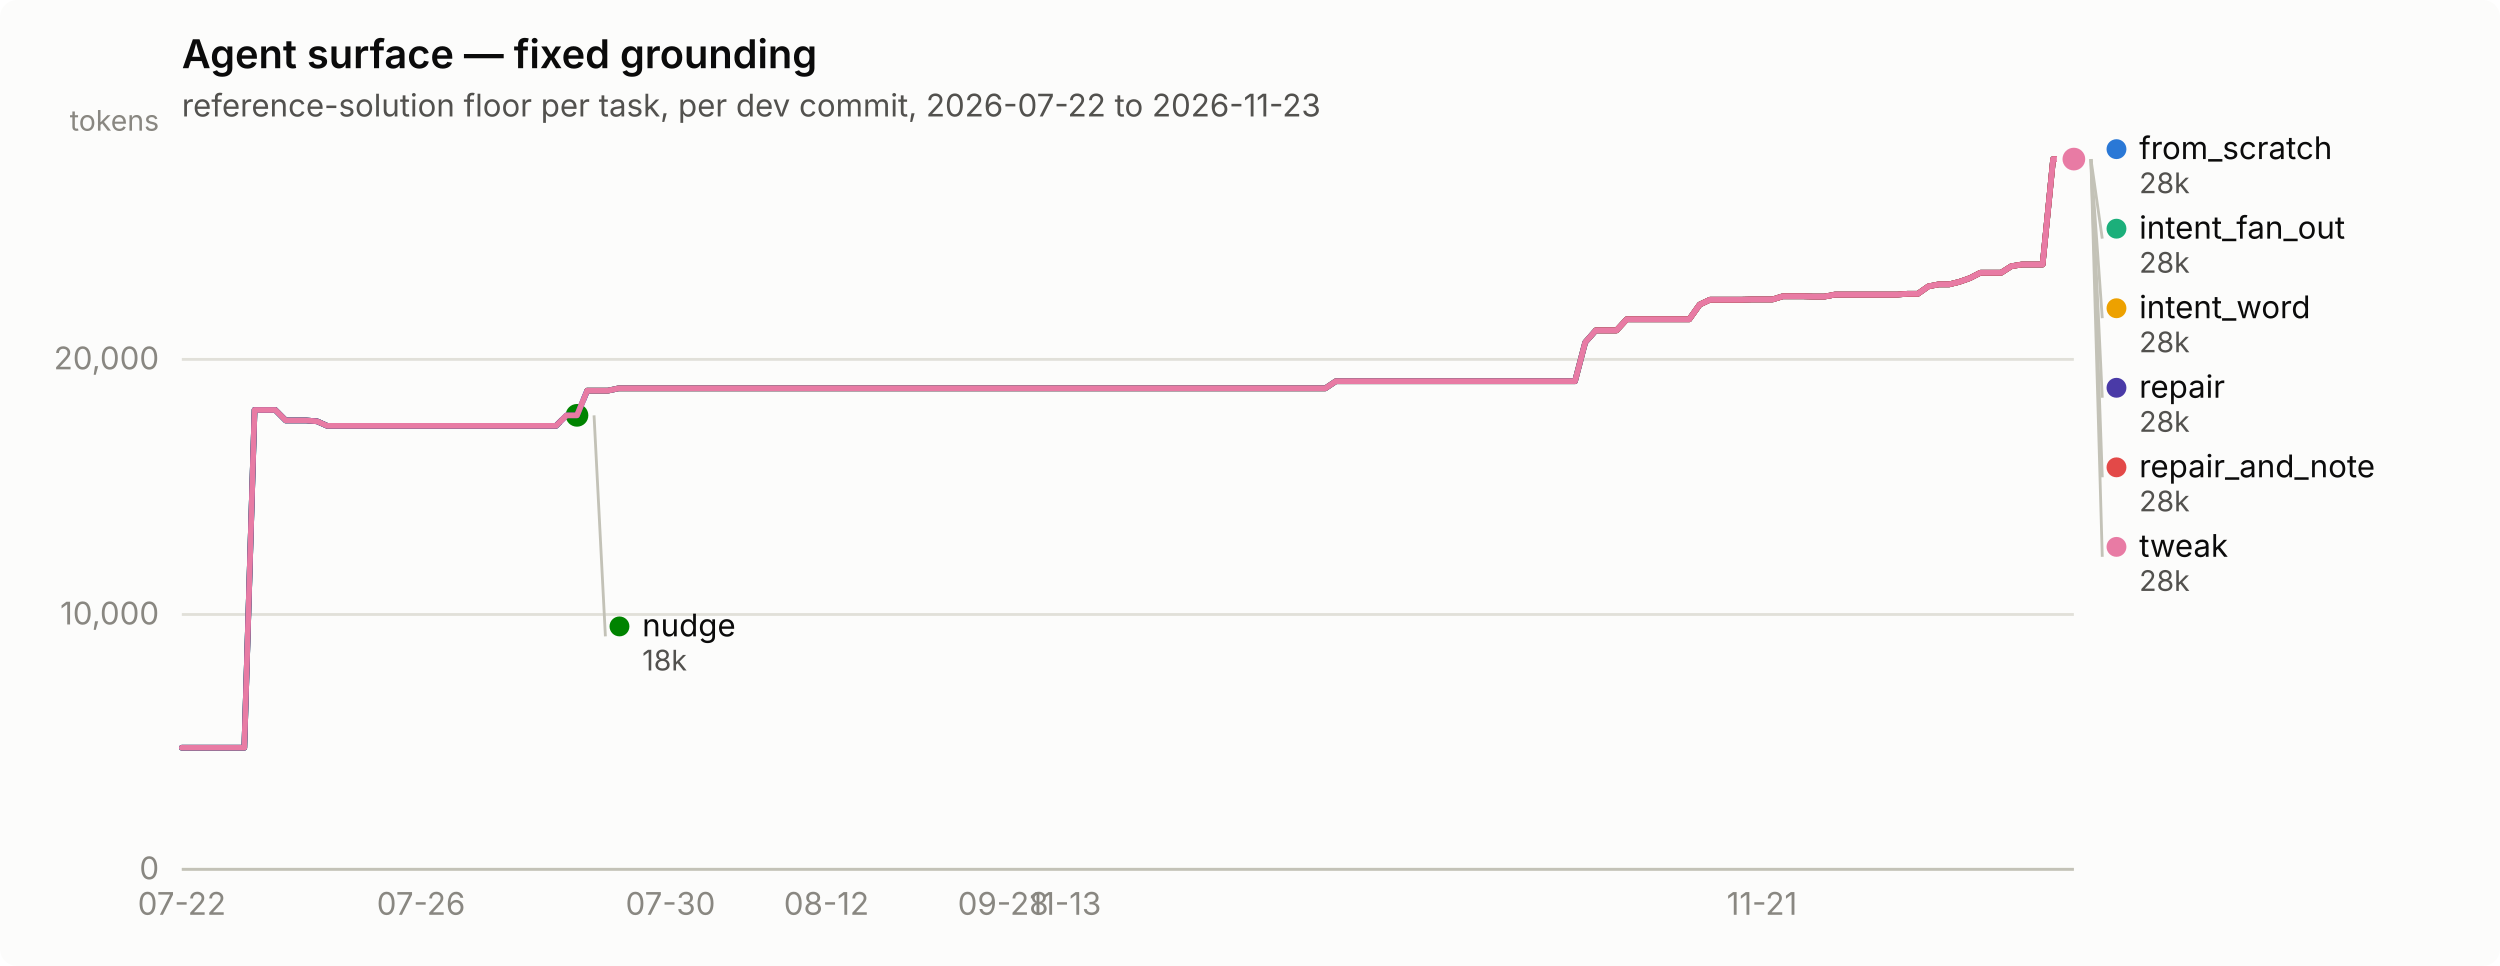
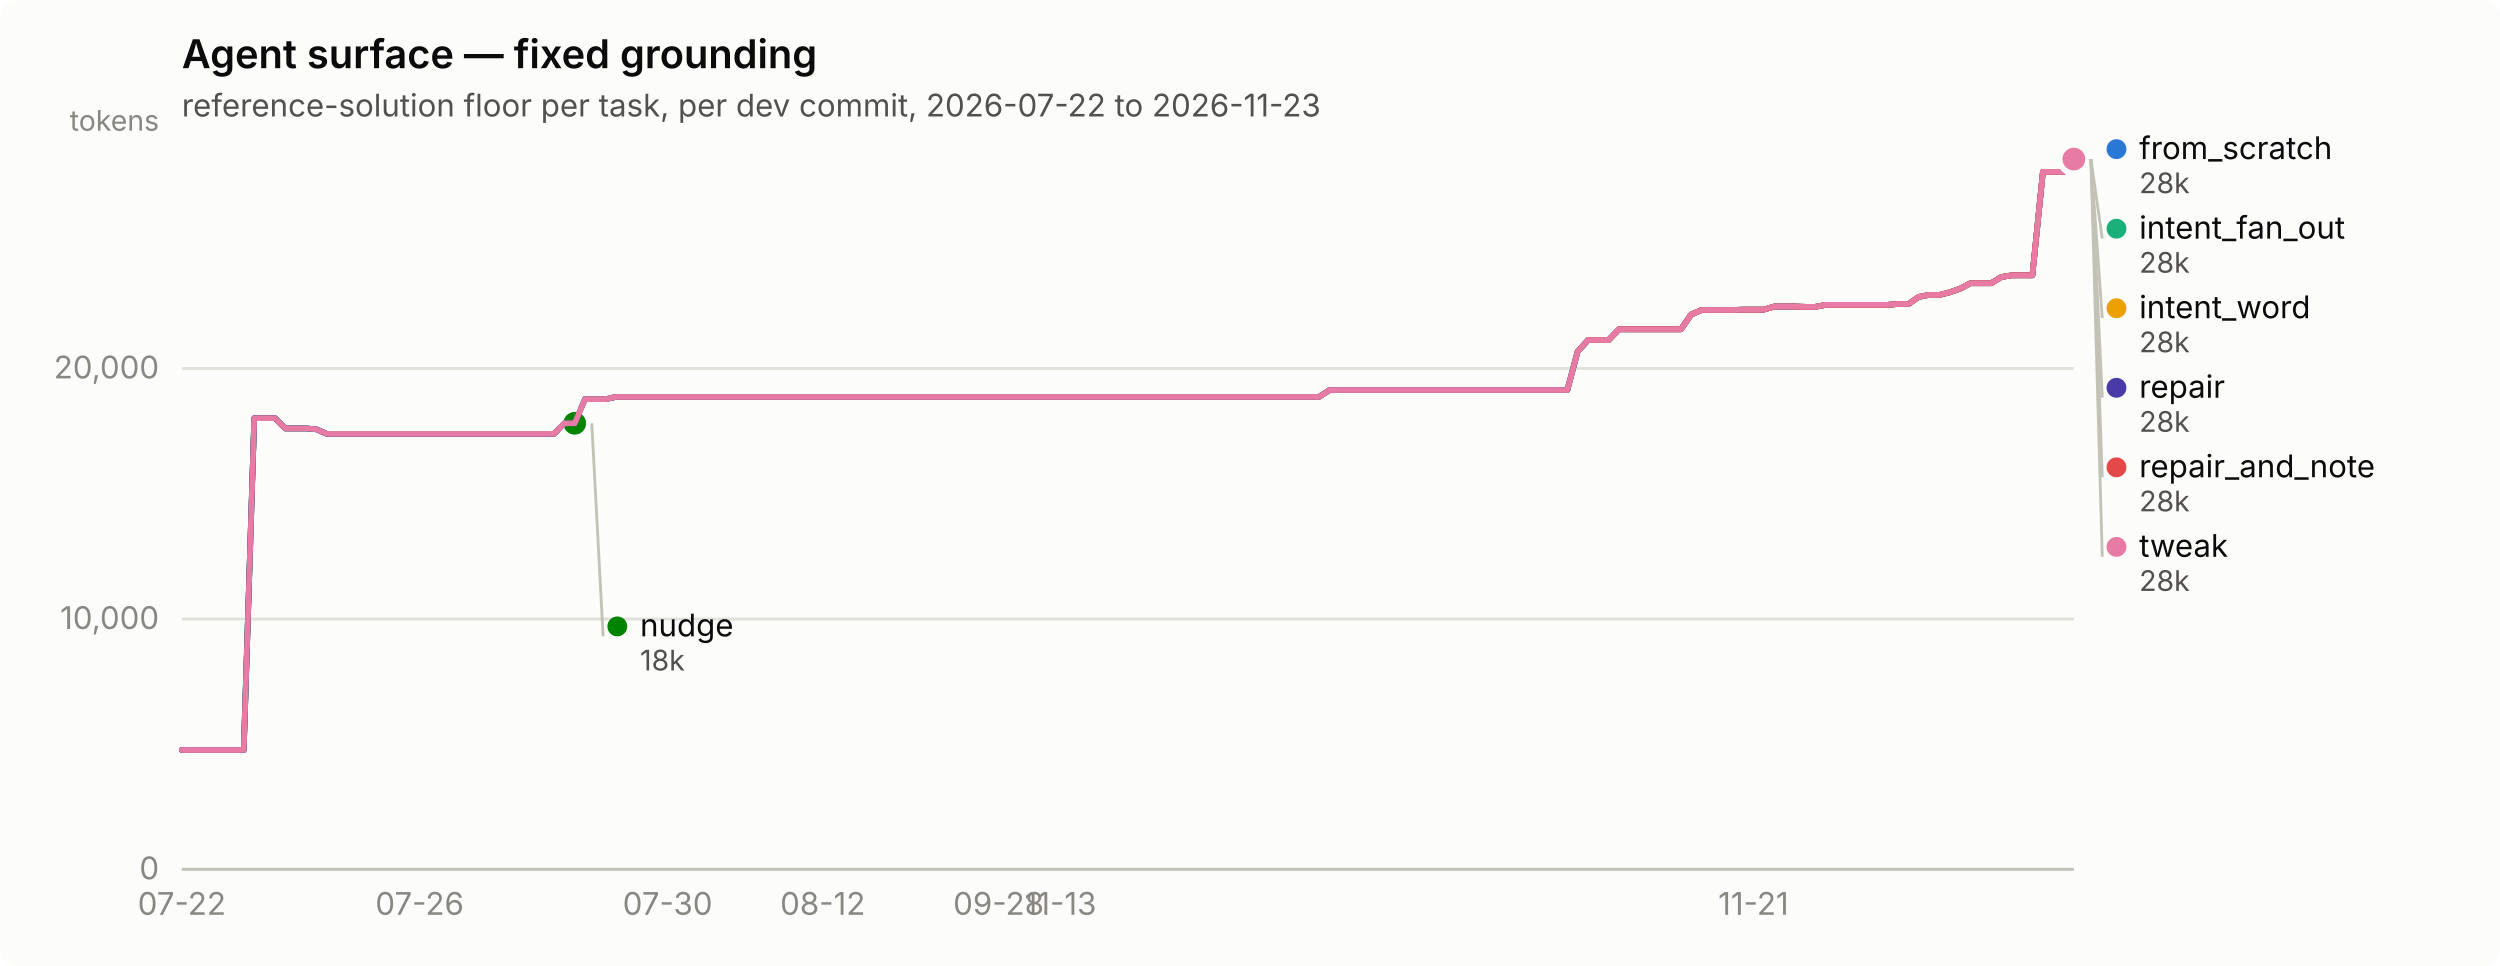
<svg xmlns="http://www.w3.org/2000/svg" width="880" height="340" viewBox="0 0 880 340" role="img" aria-label="Agent surface — fixed grounding">
  <rect width="880" height="340" rx="6" fill="#fcfcfb" />
  <text x="64" y="24" font-family="system-ui, -apple-system, &quot;Segoe UI&quot;, sans-serif" font-size="14" font-weight="600" fill="#0b0b0b">Agent surface — fixed grounding</text>
  <text x="64" y="41" font-family="system-ui, -apple-system, &quot;Segoe UI&quot;, sans-serif" font-size="11" fill="#52514e">reference-solution floor per task, per dev commit, 2026-07-22 to 2026-11-23</text>
  <line x1="64" y1="306.0" x2="730" y2="306.0" stroke="#e1e0d9" stroke-width="1" />
  <text x="56" y="309.5" text-anchor="end" font-family="system-ui, -apple-system, &quot;Segoe UI&quot;, sans-serif" font-size="11" style="font-variant-numeric: tabular-nums" fill="#898781">0</text>
-   <line x1="64" y1="216.3" x2="730" y2="216.3" stroke="#e1e0d9" stroke-width="1" />
-   <text x="56" y="219.8" text-anchor="end" font-family="system-ui, -apple-system, &quot;Segoe UI&quot;, sans-serif" font-size="11" style="font-variant-numeric: tabular-nums" fill="#898781">10,000</text>
-   <line x1="64" y1="126.5" x2="730" y2="126.5" stroke="#e1e0d9" stroke-width="1" />
-   <text x="56" y="130.0" text-anchor="end" font-family="system-ui, -apple-system, &quot;Segoe UI&quot;, sans-serif" font-size="11" style="font-variant-numeric: tabular-nums" fill="#898781">20,000</text>
+   <line x1="64" y1="217.9" x2="730" y2="217.9" stroke="#e1e0d9" stroke-width="1" />
+   <text x="56" y="221.4" text-anchor="end" font-family="system-ui, -apple-system, &quot;Segoe UI&quot;, sans-serif" font-size="11" style="font-variant-numeric: tabular-nums" fill="#898781">10,000</text>
+   <line x1="64" y1="129.7" x2="730" y2="129.7" stroke="#e1e0d9" stroke-width="1" />
+   <text x="56" y="133.2" text-anchor="end" font-family="system-ui, -apple-system, &quot;Segoe UI&quot;, sans-serif" font-size="11" style="font-variant-numeric: tabular-nums" fill="#898781">20,000</text>
  <text x="56" y="46" text-anchor="end" font-family="system-ui, -apple-system, &quot;Segoe UI&quot;, sans-serif" font-size="10" fill="#898781">tokens</text>
  <line x1="64" y1="306" x2="730" y2="306" stroke="#c3c2b7" stroke-width="1" />
  <text x="64.0" y="322" text-anchor="middle" font-family="system-ui, -apple-system, &quot;Segoe UI&quot;, sans-serif" font-size="11" style="font-variant-numeric: tabular-nums" fill="#898781">07-22</text>
-   <text x="148.2" y="322" text-anchor="middle" font-family="system-ui, -apple-system, &quot;Segoe UI&quot;, sans-serif" font-size="11" style="font-variant-numeric: tabular-nums" fill="#898781">07-26</text>
-   <text x="236.0" y="322" text-anchor="middle" font-family="system-ui, -apple-system, &quot;Segoe UI&quot;, sans-serif" font-size="11" style="font-variant-numeric: tabular-nums" fill="#898781">07-30</text>
-   <text x="290.9" y="322" text-anchor="middle" font-family="system-ui, -apple-system, &quot;Segoe UI&quot;, sans-serif" font-size="11" style="font-variant-numeric: tabular-nums" fill="#898781">08-12</text>
-   <text x="353.1" y="322" text-anchor="middle" font-family="system-ui, -apple-system, &quot;Segoe UI&quot;, sans-serif" font-size="11" style="font-variant-numeric: tabular-nums" fill="#898781">09-28</text>
-   <text x="375.0" y="322" text-anchor="middle" font-family="system-ui, -apple-system, &quot;Segoe UI&quot;, sans-serif" font-size="11" style="font-variant-numeric: tabular-nums" fill="#898781">11-13</text>
-   <text x="620.2" y="322" text-anchor="middle" font-family="system-ui, -apple-system, &quot;Segoe UI&quot;, sans-serif" font-size="11" style="font-variant-numeric: tabular-nums" fill="#898781">11-21</text>
-   <path d="M64.0,263.2 L67.7,263.2 L71.3,263.2 L75.0,263.2 L78.6,263.2 L82.3,263.2 L86.0,263.2 L89.6,144.3 L93.3,144.3 L96.9,144.3 L100.6,148.0 L104.3,148.0 L107.9,148.0 L111.6,148.3 L115.2,149.9 L118.9,149.9 L122.5,149.9 L126.2,149.9 L129.9,149.9 L133.5,149.9 L137.2,149.9 L140.8,149.9 L144.5,149.9 L148.2,149.9 L151.8,149.9 L155.5,149.9 L159.1,149.9 L162.8,149.9 L166.5,149.9 L170.1,149.9 L173.8,149.9 L177.4,149.9 L181.1,149.9 L184.8,149.9 L188.4,149.9 L192.1,149.9 L195.7,149.9 L199.4,146.2 L203.1,146.2 L206.7,137.5 L210.4,137.5 L214.0,137.5 L217.7,136.7 L221.4,136.7 L225.0,136.7 L228.7,136.7 L232.3,136.7 L236.0,136.7 L239.6,136.7 L243.3,136.7 L247.0,136.7 L250.6,136.7 L254.3,136.7 L257.9,136.7 L261.6,136.7 L265.3,136.7 L268.9,136.7 L272.6,136.7 L276.2,136.7 L279.9,136.7 L283.6,136.7 L287.2,136.7 L290.9,136.7 L294.5,136.7 L298.2,136.7 L301.9,136.7 L305.5,136.7 L309.2,136.7 L312.8,136.7 L316.5,136.7 L320.2,136.7 L323.8,136.7 L327.5,136.7 L331.1,136.7 L334.8,136.7 L338.5,136.7 L342.1,136.7 L345.8,136.7 L349.4,136.7 L353.1,136.7 L356.7,136.7 L360.4,136.7 L364.1,136.7 L367.7,136.7 L371.4,136.7 L375.0,136.7 L378.7,136.7 L382.4,136.7 L386.0,136.7 L389.7,136.7 L393.3,136.7 L397.0,136.7 L400.7,136.7 L404.3,136.7 L408.0,136.7 L411.6,136.7 L415.3,136.7 L419.0,136.7 L422.6,136.7 L426.3,136.7 L429.9,136.7 L433.6,136.7 L437.3,136.7 L440.9,136.7 L444.6,136.7 L448.2,136.7 L451.9,136.7 L455.5,136.7 L459.2,136.7 L462.9,136.7 L466.5,136.7 L470.2,134.2 L473.8,134.2 L477.5,134.2 L481.2,134.2 L484.8,134.2 L488.5,134.2 L492.1,134.2 L495.8,134.2 L499.5,134.2 L503.1,134.2 L506.8,134.2 L510.4,134.2 L514.1,134.2 L517.8,134.2 L521.4,134.2 L525.1,134.2 L528.7,134.2 L532.4,134.2 L536.1,134.2 L539.7,134.2 L543.4,134.2 L547.0,134.2 L550.7,134.2 L554.4,134.2 L558.0,120.5 L561.7,116.3 L565.3,116.3 L569.0,116.3 L572.6,112.4 L576.3,112.4 L580.0,112.4 L583.6,112.4 L587.3,112.4 L590.9,112.4 L594.6,112.4 L598.3,107.2 L601.9,105.5 L605.6,105.5 L609.2,105.5 L612.9,105.5 L616.6,105.4 L620.2,105.4 L623.9,105.4 L627.5,104.3 L631.2,104.3 L634.9,104.3 L638.5,104.4 L642.2,104.4 L645.8,103.7 L649.5,103.7 L653.2,103.7 L656.8,103.7 L660.5,103.7 L664.1,103.7 L667.8,103.7 L671.5,103.4 L675.1,103.4 L678.8,100.8 L682.4,100.1 L686.1,100.1 L689.7,99.2 L693.4,97.9 L697.1,96.0 L700.7,96.0 L704.4,96.0 L708.0,93.7 L711.7,93.1 L715.4,93.1 L719.0,93.1 L722.7,56.0 L726.3,56.0 L730.0,56.0" fill="none" stroke="#2a78d6" stroke-width="2" stroke-linejoin="round" stroke-linecap="round" />
+   <text x="147.7" y="322" text-anchor="middle" font-family="system-ui, -apple-system, &quot;Segoe UI&quot;, sans-serif" font-size="11" style="font-variant-numeric: tabular-nums" fill="#898781">07-26</text>
+   <text x="235.0" y="322" text-anchor="middle" font-family="system-ui, -apple-system, &quot;Segoe UI&quot;, sans-serif" font-size="11" style="font-variant-numeric: tabular-nums" fill="#898781">07-30</text>
+   <text x="289.6" y="322" text-anchor="middle" font-family="system-ui, -apple-system, &quot;Segoe UI&quot;, sans-serif" font-size="11" style="font-variant-numeric: tabular-nums" fill="#898781">08-12</text>
+   <text x="351.5" y="322" text-anchor="middle" font-family="system-ui, -apple-system, &quot;Segoe UI&quot;, sans-serif" font-size="11" style="font-variant-numeric: tabular-nums" fill="#898781">09-28</text>
+   <text x="373.3" y="322" text-anchor="middle" font-family="system-ui, -apple-system, &quot;Segoe UI&quot;, sans-serif" font-size="11" style="font-variant-numeric: tabular-nums" fill="#898781">11-13</text>
+   <text x="617.2" y="322" text-anchor="middle" font-family="system-ui, -apple-system, &quot;Segoe UI&quot;, sans-serif" font-size="11" style="font-variant-numeric: tabular-nums" fill="#898781">11-21</text>
+   <path d="M64.0,264.0 L67.6,264.0 L71.3,264.0 L74.9,264.0 L78.6,264.0 L82.2,264.0 L85.8,264.0 L89.5,147.2 L93.1,147.2 L96.8,147.2 L100.4,150.8 L104.0,150.8 L107.7,150.8 L111.3,151.1 L115.0,152.7 L118.6,152.7 L122.2,152.7 L125.9,152.7 L129.5,152.7 L133.1,152.7 L136.8,152.7 L140.4,152.7 L144.1,152.7 L147.7,152.7 L151.3,152.7 L155.0,152.7 L158.6,152.7 L162.3,152.7 L165.9,152.7 L169.5,152.7 L173.2,152.7 L176.8,152.7 L180.5,152.7 L184.1,152.7 L187.7,152.7 L191.4,152.7 L195.0,152.7 L198.7,149.0 L202.3,149.0 L205.9,140.5 L209.6,140.5 L213.2,140.5 L216.9,139.7 L220.5,139.7 L224.1,139.7 L227.8,139.7 L231.4,139.7 L235.0,139.7 L238.7,139.7 L242.3,139.7 L246.0,139.7 L249.6,139.7 L253.2,139.7 L256.9,139.7 L260.5,139.7 L264.2,139.7 L267.8,139.7 L271.4,139.7 L275.1,139.7 L278.7,139.7 L282.4,139.7 L286.0,139.7 L289.6,139.7 L293.3,139.7 L296.9,139.7 L300.6,139.7 L304.2,139.7 L307.8,139.7 L311.5,139.7 L315.1,139.7 L318.8,139.7 L322.4,139.7 L326.0,139.7 L329.7,139.7 L333.3,139.7 L337.0,139.7 L340.6,139.7 L344.2,139.7 L347.9,139.7 L351.5,139.7 L355.1,139.7 L358.8,139.7 L362.4,139.7 L366.1,139.7 L369.7,139.7 L373.3,139.7 L377.0,139.7 L380.6,139.7 L384.3,139.7 L387.9,139.7 L391.5,139.7 L395.2,139.7 L398.8,139.7 L402.5,139.7 L406.1,139.7 L409.7,139.7 L413.4,139.7 L417.0,139.7 L420.7,139.7 L424.3,139.7 L427.9,139.7 L431.6,139.7 L435.2,139.7 L438.9,139.7 L442.5,139.7 L446.1,139.7 L449.8,139.7 L453.4,139.7 L457.0,139.7 L460.7,139.7 L464.3,139.7 L468.0,137.3 L471.6,137.3 L475.2,137.3 L478.9,137.3 L482.5,137.3 L486.2,137.3 L489.8,137.3 L493.4,137.3 L497.1,137.3 L500.7,137.3 L504.4,137.3 L508.0,137.3 L511.6,137.3 L515.3,137.3 L518.9,137.3 L522.6,137.3 L526.2,137.3 L529.8,137.3 L533.5,137.3 L537.1,137.3 L540.8,137.3 L544.4,137.3 L548.0,137.3 L551.7,137.3 L555.3,123.8 L559.0,119.7 L562.6,119.7 L566.2,119.7 L569.9,115.9 L573.5,115.9 L577.1,115.9 L580.8,115.9 L584.4,115.9 L588.1,115.9 L591.7,115.9 L595.3,110.7 L599.0,109.1 L602.6,109.1 L606.3,109.1 L609.9,109.1 L613.5,109.0 L617.2,109.0 L620.8,109.0 L624.5,107.9 L628.1,107.9 L631.7,107.9 L635.4,108.0 L639.0,108.0 L642.7,107.3 L646.3,107.3 L649.9,107.3 L653.6,107.3 L657.2,107.3 L660.9,107.3 L664.5,107.3 L668.1,107.0 L671.8,107.0 L675.4,104.5 L679.0,103.8 L682.7,103.8 L686.3,102.9 L690.0,101.6 L693.6,99.7 L697.2,99.7 L700.9,99.7 L704.5,97.5 L708.2,96.9 L711.8,96.9 L715.4,96.9 L719.1,60.5 L722.7,60.5 L726.4,60.5 L730.0,56.0" fill="none" stroke="#2a78d6" stroke-width="2" stroke-linejoin="round" stroke-linecap="round" />
  <circle cx="730.0" cy="56.0" r="6" fill="#fcfcfb" />
  <circle cx="730.0" cy="56.0" r="4" fill="#2a78d6" />
-   <path d="M206.7,137.5 L210.4,137.5 L214.0,137.5 L217.7,136.7 L221.4,136.7 L225.0,136.7 L228.7,136.7 L232.3,136.7 L236.0,136.7 L239.6,136.7 L243.3,136.7 L247.0,136.7 L250.6,136.7 L254.3,136.7 L257.9,136.7 L261.6,136.7 L265.3,136.7 L268.9,136.7 L272.6,136.7 L276.2,136.7 L279.9,136.7 L283.6,136.7 L287.2,136.7 L290.9,136.7 L294.5,136.7 L298.2,136.7 L301.9,136.7 L305.5,136.7 L309.2,136.7 L312.8,136.7 L316.5,136.7 L320.2,136.7 L323.8,136.7 L327.5,136.7 L331.1,136.7 L334.8,136.7 L338.5,136.7 L342.1,136.7 L345.8,136.7 L349.4,136.7 L353.1,136.7 L356.7,136.7 L360.4,136.7 L364.1,136.7 L367.7,136.7 L371.4,136.7 L375.0,136.7 L378.7,136.7 L382.4,136.7 L386.0,136.7 L389.7,136.7 L393.3,136.7 L397.0,136.7 L400.7,136.7 L404.3,136.7 L408.0,136.7 L411.6,136.7 L415.3,136.7 L419.0,136.7 L422.6,136.7 L426.3,136.7 L429.9,136.7 L433.6,136.7 L437.3,136.7 L440.9,136.7 L444.6,136.7 L448.2,136.7 L451.9,136.7 L455.5,136.7 L459.2,136.7 L462.9,136.7 L466.5,136.7 L470.2,134.2 L473.8,134.2 L477.5,134.2 L481.2,134.2 L484.8,134.2 L488.5,134.2 L492.1,134.2 L495.8,134.2 L499.5,134.2 L503.1,134.2 L506.8,134.2 L510.4,134.2 L514.1,134.2 L517.8,134.2 L521.4,134.2 L525.1,134.2 L528.7,134.2 L532.4,134.2 L536.1,134.2 L539.7,134.2 L543.4,134.2 L547.0,134.2 L550.7,134.2 L554.4,134.2 L558.0,120.5 L561.7,116.3 L565.3,116.3 L569.0,116.3 L572.6,112.4 L576.3,112.4 L580.0,112.4 L583.6,112.4 L587.3,112.4 L590.9,112.4 L594.6,112.4 L598.3,107.2 L601.9,105.5 L605.6,105.5 L609.2,105.5 L612.9,105.5 L616.6,105.4 L620.2,105.4 L623.9,105.4 L627.5,104.3 L631.2,104.3 L634.9,104.3 L638.5,104.4 L642.2,104.4 L645.8,103.7 L649.5,103.7 L653.2,103.7 L656.8,103.7 L660.5,103.7 L664.1,103.7 L667.8,103.7 L671.5,103.4 L675.1,103.4 L678.8,100.8 L682.4,100.1 L686.1,100.1 L689.7,99.2 L693.4,97.9 L697.1,96.0 L700.7,96.0 L704.4,96.0 L708.0,93.7 L711.7,93.1 L715.4,93.1 L719.0,93.1 L722.7,56.0 L726.3,56.0 L730.0,56.0" fill="none" stroke="#1baf7a" stroke-width="2" stroke-linejoin="round" stroke-linecap="round" />
+   <path d="M205.9,140.5 L209.6,140.5 L213.2,140.5 L216.9,139.7 L220.5,139.7 L224.1,139.7 L227.8,139.7 L231.4,139.7 L235.0,139.7 L238.7,139.7 L242.3,139.7 L246.0,139.7 L249.6,139.7 L253.2,139.7 L256.9,139.7 L260.5,139.7 L264.2,139.7 L267.8,139.7 L271.4,139.7 L275.1,139.7 L278.7,139.7 L282.4,139.7 L286.0,139.7 L289.6,139.7 L293.3,139.7 L296.9,139.7 L300.6,139.7 L304.2,139.7 L307.8,139.7 L311.5,139.7 L315.1,139.7 L318.8,139.7 L322.4,139.7 L326.0,139.7 L329.7,139.7 L333.3,139.7 L337.0,139.7 L340.6,139.7 L344.2,139.7 L347.9,139.7 L351.5,139.7 L355.1,139.7 L358.8,139.7 L362.4,139.7 L366.1,139.7 L369.7,139.7 L373.3,139.7 L377.0,139.7 L380.6,139.7 L384.3,139.7 L387.9,139.7 L391.5,139.7 L395.2,139.7 L398.8,139.7 L402.5,139.7 L406.1,139.7 L409.7,139.7 L413.4,139.7 L417.0,139.7 L420.7,139.7 L424.3,139.7 L427.9,139.7 L431.6,139.7 L435.2,139.7 L438.9,139.7 L442.5,139.7 L446.1,139.7 L449.8,139.7 L453.4,139.7 L457.0,139.7 L460.7,139.7 L464.3,139.7 L468.0,137.3 L471.6,137.3 L475.2,137.3 L478.9,137.3 L482.5,137.3 L486.2,137.3 L489.8,137.3 L493.4,137.3 L497.1,137.3 L500.7,137.3 L504.4,137.3 L508.0,137.3 L511.6,137.3 L515.3,137.3 L518.9,137.3 L522.6,137.3 L526.2,137.3 L529.8,137.3 L533.5,137.3 L537.1,137.3 L540.8,137.3 L544.4,137.3 L548.0,137.3 L551.7,137.3 L555.3,123.8 L559.0,119.7 L562.6,119.7 L566.2,119.7 L569.9,115.9 L573.5,115.9 L577.1,115.9 L580.8,115.9 L584.4,115.9 L588.1,115.9 L591.7,115.9 L595.3,110.7 L599.0,109.1 L602.6,109.1 L606.3,109.1 L609.9,109.1 L613.5,109.0 L617.2,109.0 L620.8,109.0 L624.5,107.9 L628.1,107.9 L631.7,107.9 L635.4,108.0 L639.0,108.0 L642.7,107.3 L646.3,107.3 L649.9,107.3 L653.6,107.3 L657.2,107.3 L660.9,107.3 L664.5,107.3 L668.1,107.0 L671.8,107.0 L675.4,104.5 L679.0,103.8 L682.7,103.8 L686.3,102.9 L690.0,101.6 L693.6,99.7 L697.2,99.7 L700.9,99.7 L704.5,97.5 L708.2,96.9 L711.8,96.9 L715.4,96.9 L719.1,60.5 L722.7,60.5 L726.4,60.5 L730.0,56.0" fill="none" stroke="#1baf7a" stroke-width="2" stroke-linejoin="round" stroke-linecap="round" />
  <circle cx="730.0" cy="56.0" r="6" fill="#fcfcfb" />
  <circle cx="730.0" cy="56.0" r="4" fill="#1baf7a" />
-   <path d="M206.7,137.5 L210.4,137.5 L214.0,137.5 L217.7,136.7 L221.4,136.7 L225.0,136.7 L228.7,136.7 L232.3,136.7 L236.0,136.7 L239.6,136.7 L243.3,136.7 L247.0,136.7 L250.6,136.7 L254.3,136.7 L257.9,136.7 L261.6,136.7 L265.3,136.7 L268.9,136.7 L272.6,136.7 L276.2,136.7 L279.9,136.7 L283.6,136.7 L287.2,136.7 L290.9,136.7 L294.5,136.7 L298.2,136.7 L301.9,136.7 L305.5,136.7 L309.2,136.7 L312.8,136.7 L316.5,136.7 L320.2,136.7 L323.8,136.7 L327.5,136.7 L331.1,136.7 L334.8,136.7 L338.5,136.7 L342.1,136.7 L345.8,136.7 L349.4,136.7 L353.1,136.7 L356.7,136.7 L360.4,136.7 L364.1,136.7 L367.7,136.7 L371.4,136.7 L375.0,136.7 L378.7,136.7 L382.4,136.7 L386.0,136.7 L389.7,136.7 L393.3,136.7 L397.0,136.7 L400.7,136.7 L404.3,136.7 L408.0,136.7 L411.6,136.7 L415.3,136.7 L419.0,136.7 L422.6,136.7 L426.3,136.7 L429.9,136.7 L433.6,136.7 L437.3,136.7 L440.9,136.7 L444.6,136.7 L448.2,136.7 L451.9,136.7 L455.5,136.7 L459.2,136.7 L462.9,136.7 L466.5,136.7 L470.2,134.2 L473.8,134.2 L477.5,134.2 L481.2,134.2 L484.8,134.2 L488.5,134.2 L492.1,134.2 L495.8,134.2 L499.5,134.2 L503.1,134.2 L506.8,134.2 L510.4,134.2 L514.1,134.2 L517.8,134.2 L521.4,134.2 L525.1,134.2 L528.7,134.2 L532.4,134.2 L536.1,134.2 L539.7,134.2 L543.4,134.2 L547.0,134.2 L550.7,134.2 L554.4,134.2 L558.0,120.5 L561.7,116.3 L565.3,116.3 L569.0,116.3 L572.6,112.4 L576.3,112.4 L580.0,112.4 L583.6,112.4 L587.3,112.4 L590.9,112.4 L594.6,112.4 L598.3,107.2 L601.9,105.5 L605.6,105.5 L609.2,105.5 L612.9,105.5 L616.6,105.4 L620.2,105.4 L623.9,105.4 L627.5,104.3 L631.2,104.3 L634.9,104.3 L638.5,104.4 L642.2,104.4 L645.8,103.7 L649.5,103.7 L653.2,103.7 L656.8,103.7 L660.5,103.7 L664.1,103.7 L667.8,103.7 L671.5,103.4 L675.1,103.4 L678.8,100.8 L682.4,100.1 L686.1,100.1 L689.7,99.2 L693.4,97.9 L697.1,96.0 L700.7,96.0 L704.4,96.0 L708.0,93.7 L711.7,93.1 L715.4,93.1 L719.0,93.1 L722.7,56.0 L726.3,56.0 L730.0,56.0" fill="none" stroke="#eda100" stroke-width="2" stroke-linejoin="round" stroke-linecap="round" />
+   <path d="M205.9,140.5 L209.6,140.5 L213.2,140.5 L216.9,139.7 L220.5,139.7 L224.1,139.7 L227.8,139.7 L231.4,139.7 L235.0,139.7 L238.7,139.7 L242.3,139.7 L246.0,139.7 L249.6,139.7 L253.2,139.7 L256.9,139.7 L260.5,139.7 L264.2,139.7 L267.8,139.7 L271.4,139.7 L275.1,139.7 L278.7,139.7 L282.4,139.7 L286.0,139.7 L289.6,139.7 L293.3,139.7 L296.9,139.7 L300.6,139.7 L304.2,139.7 L307.8,139.7 L311.5,139.7 L315.1,139.7 L318.8,139.7 L322.4,139.7 L326.0,139.7 L329.7,139.7 L333.3,139.7 L337.0,139.7 L340.6,139.7 L344.2,139.7 L347.9,139.7 L351.5,139.7 L355.1,139.7 L358.8,139.7 L362.4,139.7 L366.1,139.7 L369.7,139.7 L373.3,139.7 L377.0,139.7 L380.6,139.7 L384.3,139.7 L387.9,139.7 L391.5,139.7 L395.2,139.7 L398.8,139.7 L402.5,139.7 L406.1,139.7 L409.7,139.7 L413.4,139.7 L417.0,139.7 L420.7,139.7 L424.3,139.7 L427.9,139.7 L431.6,139.7 L435.2,139.7 L438.9,139.7 L442.5,139.7 L446.1,139.7 L449.8,139.7 L453.4,139.7 L457.0,139.7 L460.7,139.7 L464.3,139.7 L468.0,137.3 L471.6,137.3 L475.2,137.3 L478.9,137.3 L482.5,137.3 L486.2,137.3 L489.8,137.3 L493.4,137.3 L497.1,137.3 L500.7,137.3 L504.4,137.3 L508.0,137.3 L511.6,137.3 L515.3,137.3 L518.9,137.3 L522.6,137.3 L526.2,137.3 L529.8,137.3 L533.5,137.3 L537.1,137.3 L540.8,137.3 L544.4,137.3 L548.0,137.3 L551.7,137.3 L555.3,123.8 L559.0,119.7 L562.6,119.7 L566.2,119.7 L569.9,115.9 L573.5,115.9 L577.1,115.9 L580.8,115.9 L584.4,115.9 L588.1,115.9 L591.7,115.9 L595.3,110.7 L599.0,109.1 L602.6,109.1 L606.3,109.1 L609.9,109.1 L613.5,109.0 L617.2,109.0 L620.8,109.0 L624.5,107.9 L628.1,107.9 L631.7,107.9 L635.4,108.0 L639.0,108.0 L642.7,107.3 L646.3,107.3 L649.9,107.3 L653.6,107.3 L657.2,107.3 L660.9,107.3 L664.5,107.3 L668.1,107.0 L671.8,107.0 L675.4,104.5 L679.0,103.8 L682.7,103.8 L686.3,102.9 L690.0,101.6 L693.6,99.7 L697.2,99.7 L700.9,99.7 L704.5,97.5 L708.2,96.9 L711.8,96.9 L715.4,96.9 L719.1,60.5 L722.7,60.5 L726.4,60.5 L730.0,56.0" fill="none" stroke="#eda100" stroke-width="2" stroke-linejoin="round" stroke-linecap="round" />
  <circle cx="730.0" cy="56.0" r="6" fill="#fcfcfb" />
  <circle cx="730.0" cy="56.0" r="4" fill="#eda100" />
-   <path d="M64.0,263.2 L67.7,263.2 L71.3,263.2 L75.0,263.2 L78.6,263.2 L82.3,263.2 L86.0,263.2 L89.6,144.3 L93.3,144.3 L96.9,144.3 L100.6,148.0 L104.3,148.0 L107.9,148.0 L111.6,148.3 L115.2,149.9 L118.9,149.9 L122.5,149.9 L126.2,149.9 L129.9,149.9 L133.5,149.9 L137.2,149.9 L140.8,149.9 L144.5,149.9 L148.2,149.9 L151.8,149.9 L155.5,149.9 L159.1,149.9 L162.8,149.9 L166.5,149.9 L170.1,149.9 L173.8,149.9 L177.4,149.9 L181.1,149.9 L184.8,149.9 L188.4,149.9 L192.1,149.9 L195.7,149.9 L199.4,146.2 L203.1,146.2" fill="none" stroke="#008300" stroke-width="2" stroke-linejoin="round" stroke-linecap="round" />
-   <circle cx="203.1" cy="146.2" r="6" fill="#fcfcfb" />
-   <circle cx="203.1" cy="146.2" r="4" fill="#008300" />
-   <path d="M64.0,263.2 L67.7,263.2 L71.3,263.2 L75.0,263.2 L78.6,263.2 L82.3,263.2 L86.0,263.2 L89.6,144.3 L93.3,144.3 L96.9,144.3 L100.6,148.0 L104.3,148.0 L107.9,148.0 L111.6,148.3 L115.2,149.9 L118.9,149.9 L122.5,149.9 L126.2,149.9 L129.9,149.9 L133.5,149.9 L137.2,149.9 L140.8,149.9 L144.5,149.9 L148.2,149.9 L151.8,149.9 L155.5,149.9 L159.1,149.9 L162.8,149.9 L166.5,149.9 L170.1,149.9 L173.8,149.9 L177.4,149.9 L181.1,149.9 L184.8,149.9 L188.4,149.9 L192.1,149.9 L195.7,149.9 L199.4,146.2 L203.1,146.2 L206.7,137.5 L210.4,137.5 L214.0,137.5 L217.7,136.7 L221.4,136.7 L225.0,136.7 L228.7,136.7 L232.3,136.7 L236.0,136.7 L239.6,136.7 L243.3,136.7 L247.0,136.7 L250.6,136.7 L254.3,136.7 L257.9,136.7 L261.6,136.7 L265.3,136.7 L268.9,136.7 L272.6,136.7 L276.2,136.7 L279.9,136.7 L283.6,136.7 L287.2,136.7 L290.9,136.7 L294.5,136.7 L298.2,136.7 L301.9,136.7 L305.5,136.7 L309.2,136.7 L312.8,136.7 L316.5,136.7 L320.2,136.7 L323.8,136.7 L327.5,136.7 L331.1,136.7 L334.8,136.7 L338.5,136.7 L342.1,136.7 L345.8,136.7 L349.4,136.7 L353.1,136.7 L356.7,136.7 L360.4,136.7 L364.1,136.7 L367.7,136.7 L371.4,136.7 L375.0,136.7 L378.7,136.7 L382.4,136.7 L386.0,136.7 L389.7,136.7 L393.3,136.7 L397.0,136.7 L400.7,136.7 L404.3,136.7 L408.0,136.7 L411.6,136.7 L415.3,136.7 L419.0,136.7 L422.6,136.7 L426.3,136.7 L429.9,136.7 L433.6,136.7 L437.3,136.7 L440.9,136.7 L444.6,136.7 L448.2,136.7 L451.9,136.7 L455.5,136.7 L459.2,136.7 L462.9,136.7 L466.5,136.7 L470.2,134.2 L473.8,134.2 L477.5,134.2 L481.2,134.2 L484.8,134.2 L488.5,134.2 L492.1,134.2 L495.8,134.2 L499.5,134.2 L503.1,134.2 L506.8,134.2 L510.4,134.2 L514.1,134.2 L517.8,134.2 L521.4,134.2 L525.1,134.2 L528.7,134.2 L532.4,134.2 L536.1,134.2 L539.7,134.2 L543.4,134.2 L547.0,134.2 L550.7,134.2 L554.4,134.2 L558.0,120.5 L561.7,116.3 L565.3,116.3 L569.0,116.3 L572.6,112.4 L576.3,112.4 L580.0,112.4 L583.6,112.4 L587.3,112.4 L590.9,112.4 L594.6,112.4 L598.3,107.2 L601.9,105.5 L605.6,105.5 L609.2,105.5 L612.9,105.5 L616.6,105.4 L620.2,105.4 L623.9,105.4 L627.5,104.3 L631.2,104.3 L634.9,104.3 L638.5,104.4 L642.2,104.4 L645.8,103.7 L649.5,103.7 L653.2,103.7 L656.8,103.7 L660.5,103.7 L664.1,103.7 L667.8,103.7 L671.5,103.4 L675.1,103.4 L678.8,100.8 L682.4,100.1 L686.1,100.1 L689.7,99.2 L693.4,97.9 L697.1,96.0 L700.7,96.0 L704.4,96.0 L708.0,93.7 L711.7,93.1 L715.4,93.1 L719.0,93.1 L722.7,56.0 L726.3,56.0 L730.0,56.0" fill="none" stroke="#4a3aa7" stroke-width="2" stroke-linejoin="round" stroke-linecap="round" />
+   <path d="M64.0,264.0 L67.6,264.0 L71.3,264.0 L74.9,264.0 L78.6,264.0 L82.2,264.0 L85.8,264.0 L89.5,147.2 L93.1,147.2 L96.8,147.2 L100.4,150.8 L104.0,150.8 L107.7,150.8 L111.3,151.1 L115.0,152.7 L118.6,152.7 L122.2,152.7 L125.9,152.7 L129.5,152.7 L133.1,152.7 L136.8,152.7 L140.4,152.7 L144.1,152.7 L147.7,152.7 L151.3,152.7 L155.0,152.7 L158.6,152.7 L162.3,152.7 L165.9,152.7 L169.5,152.7 L173.2,152.7 L176.8,152.7 L180.5,152.7 L184.1,152.7 L187.7,152.7 L191.4,152.7 L195.0,152.7 L198.7,149.0 L202.3,149.0" fill="none" stroke="#008300" stroke-width="2" stroke-linejoin="round" stroke-linecap="round" />
+   <circle cx="202.3" cy="149.0" r="6" fill="#fcfcfb" />
+   <circle cx="202.3" cy="149.0" r="4" fill="#008300" />
+   <path d="M64.0,264.0 L67.6,264.0 L71.3,264.0 L74.9,264.0 L78.6,264.0 L82.2,264.0 L85.8,264.0 L89.5,147.2 L93.1,147.2 L96.8,147.2 L100.4,150.8 L104.0,150.8 L107.7,150.8 L111.3,151.1 L115.0,152.7 L118.6,152.7 L122.2,152.7 L125.9,152.7 L129.5,152.7 L133.1,152.7 L136.8,152.7 L140.4,152.7 L144.1,152.7 L147.7,152.7 L151.3,152.7 L155.0,152.7 L158.6,152.7 L162.3,152.7 L165.9,152.7 L169.5,152.7 L173.2,152.7 L176.8,152.7 L180.5,152.7 L184.1,152.7 L187.7,152.7 L191.4,152.7 L195.0,152.7 L198.7,149.0 L202.3,149.0 L205.9,140.5 L209.6,140.5 L213.2,140.5 L216.9,139.7 L220.5,139.7 L224.1,139.7 L227.8,139.7 L231.4,139.7 L235.0,139.7 L238.7,139.7 L242.3,139.7 L246.0,139.7 L249.6,139.7 L253.2,139.7 L256.9,139.7 L260.5,139.7 L264.2,139.7 L267.8,139.7 L271.4,139.7 L275.1,139.7 L278.7,139.7 L282.4,139.7 L286.0,139.7 L289.6,139.7 L293.3,139.7 L296.9,139.7 L300.6,139.7 L304.2,139.7 L307.8,139.7 L311.5,139.7 L315.1,139.7 L318.8,139.7 L322.4,139.7 L326.0,139.7 L329.7,139.7 L333.3,139.7 L337.0,139.7 L340.6,139.7 L344.2,139.7 L347.9,139.7 L351.5,139.7 L355.1,139.7 L358.8,139.7 L362.4,139.7 L366.1,139.7 L369.7,139.7 L373.3,139.7 L377.0,139.7 L380.6,139.7 L384.3,139.7 L387.9,139.7 L391.5,139.7 L395.2,139.7 L398.8,139.7 L402.5,139.7 L406.1,139.7 L409.7,139.7 L413.4,139.7 L417.0,139.7 L420.7,139.7 L424.3,139.7 L427.9,139.7 L431.6,139.7 L435.2,139.7 L438.9,139.7 L442.5,139.7 L446.1,139.7 L449.8,139.7 L453.4,139.7 L457.0,139.7 L460.7,139.7 L464.3,139.7 L468.0,137.3 L471.6,137.3 L475.2,137.3 L478.9,137.3 L482.5,137.3 L486.2,137.3 L489.8,137.3 L493.4,137.3 L497.1,137.3 L500.7,137.3 L504.4,137.3 L508.0,137.3 L511.6,137.3 L515.3,137.3 L518.9,137.3 L522.6,137.3 L526.2,137.3 L529.8,137.3 L533.5,137.3 L537.1,137.3 L540.8,137.3 L544.4,137.3 L548.0,137.3 L551.7,137.3 L555.3,123.8 L559.0,119.7 L562.6,119.7 L566.2,119.7 L569.9,115.9 L573.5,115.9 L577.1,115.9 L580.8,115.9 L584.4,115.9 L588.1,115.9 L591.7,115.9 L595.3,110.7 L599.0,109.1 L602.6,109.1 L606.3,109.1 L609.9,109.1 L613.5,109.0 L617.2,109.0 L620.8,109.0 L624.5,107.9 L628.1,107.9 L631.7,107.9 L635.4,108.0 L639.0,108.0 L642.7,107.3 L646.3,107.3 L649.9,107.3 L653.6,107.3 L657.2,107.3 L660.9,107.3 L664.5,107.3 L668.1,107.0 L671.8,107.0 L675.4,104.5 L679.0,103.8 L682.7,103.8 L686.3,102.9 L690.0,101.6 L693.6,99.7 L697.2,99.7 L700.9,99.7 L704.5,97.5 L708.2,96.9 L711.8,96.9 L715.4,96.9 L719.1,60.5 L722.7,60.5 L726.4,60.5 L730.0,56.0" fill="none" stroke="#4a3aa7" stroke-width="2" stroke-linejoin="round" stroke-linecap="round" />
  <circle cx="730.0" cy="56.0" r="6" fill="#fcfcfb" />
  <circle cx="730.0" cy="56.0" r="4" fill="#4a3aa7" />
-   <path d="M561.7,116.3 L565.3,116.3 L569.0,116.3 L572.6,112.4 L576.3,112.4 L580.0,112.4 L583.6,112.4 L587.3,112.4 L590.9,112.4 L594.6,112.4 L598.3,107.2 L601.9,105.5 L605.6,105.5 L609.2,105.5 L612.9,105.5 L616.6,105.4 L620.2,105.4 L623.9,105.4 L627.5,104.3 L631.2,104.3 L634.9,104.3 L638.5,104.4 L642.2,104.4 L645.8,103.7 L649.5,103.7 L653.2,103.7 L656.8,103.7 L660.5,103.7 L664.1,103.7 L667.8,103.7 L671.5,103.4 L675.1,103.4 L678.8,100.8 L682.4,100.1 L686.1,100.1 L689.7,99.2 L693.4,97.9 L697.1,96.0 L700.7,96.0 L704.4,96.0 L708.0,93.7 L711.7,93.1 L715.4,93.1 L719.0,93.1 L722.7,56.0 L726.3,56.0 L730.0,56.0" fill="none" stroke="#e34948" stroke-width="2" stroke-linejoin="round" stroke-linecap="round" />
+   <path d="M559.0,119.7 L562.6,119.7 L566.2,119.7 L569.9,115.9 L573.5,115.9 L577.1,115.9 L580.8,115.9 L584.4,115.9 L588.1,115.9 L591.7,115.9 L595.3,110.7 L599.0,109.1 L602.6,109.1 L606.3,109.1 L609.9,109.1 L613.5,109.0 L617.2,109.0 L620.8,109.0 L624.5,107.9 L628.1,107.9 L631.7,107.9 L635.4,108.0 L639.0,108.0 L642.7,107.3 L646.3,107.3 L649.9,107.3 L653.6,107.3 L657.2,107.3 L660.9,107.3 L664.5,107.3 L668.1,107.0 L671.8,107.0 L675.4,104.5 L679.0,103.8 L682.7,103.8 L686.3,102.9 L690.0,101.6 L693.6,99.7 L697.2,99.7 L700.9,99.7 L704.5,97.5 L708.2,96.9 L711.8,96.9 L715.4,96.9 L719.1,60.5 L722.7,60.5 L726.4,60.5 L730.0,56.0" fill="none" stroke="#e34948" stroke-width="2" stroke-linejoin="round" stroke-linecap="round" />
  <circle cx="730.0" cy="56.0" r="6" fill="#fcfcfb" />
  <circle cx="730.0" cy="56.0" r="4" fill="#e34948" />
-   <path d="M64.0,263.2 L67.7,263.2 L71.3,263.2 L75.0,263.2 L78.6,263.2 L82.3,263.2 L86.0,263.2 L89.6,144.3 L93.3,144.3 L96.9,144.3 L100.6,148.0 L104.3,148.0 L107.9,148.0 L111.6,148.3 L115.2,149.9 L118.9,149.9 L122.5,149.9 L126.2,149.9 L129.9,149.9 L133.5,149.9 L137.2,149.9 L140.8,149.9 L144.5,149.9 L148.2,149.9 L151.8,149.9 L155.5,149.9 L159.1,149.9 L162.8,149.9 L166.5,149.9 L170.1,149.9 L173.8,149.9 L177.4,149.9 L181.1,149.9 L184.8,149.9 L188.4,149.9 L192.1,149.9 L195.7,149.9 L199.4,146.2 L203.1,146.2 L206.7,137.5 L210.4,137.5 L214.0,137.5 L217.7,136.7 L221.4,136.7 L225.0,136.7 L228.7,136.7 L232.3,136.7 L236.0,136.7 L239.6,136.7 L243.3,136.7 L247.0,136.7 L250.6,136.7 L254.3,136.7 L257.9,136.7 L261.6,136.7 L265.3,136.7 L268.9,136.7 L272.6,136.7 L276.2,136.7 L279.9,136.7 L283.6,136.7 L287.2,136.7 L290.9,136.7 L294.5,136.7 L298.2,136.7 L301.9,136.7 L305.5,136.7 L309.2,136.7 L312.8,136.7 L316.5,136.7 L320.2,136.7 L323.8,136.7 L327.5,136.7 L331.1,136.7 L334.8,136.7 L338.5,136.7 L342.1,136.7 L345.8,136.7 L349.4,136.7 L353.1,136.7 L356.7,136.7 L360.4,136.7 L364.1,136.7 L367.7,136.7 L371.4,136.7 L375.0,136.7 L378.7,136.7 L382.4,136.7 L386.0,136.7 L389.7,136.7 L393.3,136.7 L397.0,136.7 L400.7,136.7 L404.3,136.7 L408.0,136.7 L411.6,136.7 L415.3,136.7 L419.0,136.7 L422.6,136.7 L426.3,136.7 L429.9,136.7 L433.6,136.7 L437.3,136.7 L440.9,136.7 L444.6,136.7 L448.2,136.7 L451.9,136.7 L455.5,136.7 L459.2,136.7 L462.9,136.7 L466.5,136.7 L470.2,134.2 L473.8,134.2 L477.5,134.2 L481.2,134.2 L484.8,134.2 L488.5,134.2 L492.1,134.2 L495.8,134.2 L499.5,134.2 L503.1,134.2 L506.8,134.2 L510.4,134.2 L514.1,134.2 L517.8,134.2 L521.4,134.2 L525.1,134.2 L528.7,134.2 L532.4,134.2 L536.1,134.2 L539.7,134.2 L543.4,134.2 L547.0,134.2 L550.7,134.2 L554.4,134.2 L558.0,120.5 L561.7,116.3 L565.3,116.3 L569.0,116.3 L572.6,112.4 L576.3,112.4 L580.0,112.4 L583.6,112.4 L587.3,112.4 L590.9,112.4 L594.6,112.4 L598.3,107.2 L601.9,105.5 L605.6,105.5 L609.2,105.5 L612.9,105.5 L616.6,105.4 L620.2,105.4 L623.9,105.4 L627.5,104.3 L631.2,104.3 L634.9,104.3 L638.5,104.4 L642.2,104.4 L645.8,103.7 L649.5,103.7 L653.2,103.7 L656.8,103.7 L660.5,103.7 L664.1,103.7 L667.8,103.7 L671.5,103.4 L675.1,103.4 L678.8,100.8 L682.4,100.1 L686.1,100.1 L689.7,99.2 L693.4,97.9 L697.1,96.0 L700.7,96.0 L704.4,96.0 L708.0,93.7 L711.7,93.1 L715.4,93.1 L719.0,93.1 L722.7,56.0 L726.3,56.0 L730.0,56.0" fill="none" stroke="#e87ba4" stroke-width="2" stroke-linejoin="round" stroke-linecap="round" />
+   <path d="M64.0,264.0 L67.6,264.0 L71.3,264.0 L74.9,264.0 L78.6,264.0 L82.2,264.0 L85.8,264.0 L89.5,147.2 L93.1,147.2 L96.8,147.2 L100.4,150.8 L104.0,150.8 L107.7,150.8 L111.3,151.1 L115.0,152.7 L118.6,152.7 L122.2,152.7 L125.9,152.7 L129.5,152.7 L133.1,152.7 L136.8,152.7 L140.4,152.7 L144.1,152.7 L147.7,152.7 L151.3,152.7 L155.0,152.7 L158.6,152.7 L162.3,152.7 L165.9,152.7 L169.5,152.7 L173.2,152.7 L176.8,152.7 L180.5,152.7 L184.1,152.7 L187.7,152.7 L191.4,152.7 L195.0,152.7 L198.7,149.0 L202.3,149.0 L205.9,140.5 L209.6,140.5 L213.2,140.5 L216.9,139.7 L220.5,139.7 L224.1,139.7 L227.8,139.7 L231.4,139.7 L235.0,139.7 L238.7,139.7 L242.3,139.7 L246.0,139.7 L249.6,139.7 L253.2,139.7 L256.9,139.7 L260.5,139.7 L264.2,139.7 L267.8,139.7 L271.4,139.7 L275.1,139.7 L278.7,139.7 L282.4,139.7 L286.0,139.7 L289.6,139.7 L293.3,139.7 L296.9,139.7 L300.6,139.7 L304.2,139.7 L307.8,139.7 L311.5,139.7 L315.1,139.7 L318.8,139.7 L322.4,139.7 L326.0,139.7 L329.7,139.7 L333.3,139.7 L337.0,139.7 L340.6,139.7 L344.2,139.7 L347.9,139.7 L351.5,139.7 L355.1,139.7 L358.8,139.7 L362.4,139.7 L366.1,139.7 L369.7,139.7 L373.3,139.7 L377.0,139.7 L380.6,139.7 L384.3,139.7 L387.9,139.7 L391.5,139.7 L395.2,139.7 L398.8,139.7 L402.5,139.7 L406.1,139.7 L409.7,139.7 L413.4,139.7 L417.0,139.7 L420.7,139.7 L424.3,139.7 L427.9,139.7 L431.6,139.7 L435.2,139.7 L438.9,139.7 L442.5,139.7 L446.1,139.7 L449.8,139.7 L453.4,139.7 L457.0,139.7 L460.7,139.7 L464.3,139.7 L468.0,137.3 L471.6,137.3 L475.2,137.3 L478.9,137.3 L482.5,137.3 L486.2,137.3 L489.8,137.3 L493.4,137.3 L497.1,137.3 L500.7,137.3 L504.4,137.3 L508.0,137.3 L511.6,137.3 L515.3,137.3 L518.9,137.3 L522.6,137.3 L526.2,137.3 L529.8,137.3 L533.5,137.3 L537.1,137.3 L540.8,137.3 L544.4,137.3 L548.0,137.3 L551.7,137.3 L555.3,123.8 L559.0,119.7 L562.6,119.7 L566.2,119.7 L569.9,115.9 L573.5,115.9 L577.1,115.9 L580.8,115.9 L584.4,115.9 L588.1,115.9 L591.7,115.9 L595.3,110.7 L599.0,109.1 L602.6,109.1 L606.3,109.1 L609.9,109.1 L613.5,109.0 L617.2,109.0 L620.8,109.0 L624.5,107.9 L628.1,107.9 L631.7,107.9 L635.4,108.0 L639.0,108.0 L642.7,107.3 L646.3,107.3 L649.9,107.3 L653.6,107.3 L657.2,107.3 L660.9,107.3 L664.5,107.3 L668.1,107.0 L671.8,107.0 L675.4,104.5 L679.0,103.8 L682.7,103.8 L686.3,102.9 L690.0,101.6 L693.6,99.7 L697.2,99.7 L700.9,99.7 L704.5,97.5 L708.2,96.9 L711.8,96.9 L715.4,96.9 L719.1,60.5 L722.7,60.5 L726.4,60.5 L730.0,56.0" fill="none" stroke="#e87ba4" stroke-width="2" stroke-linejoin="round" stroke-linecap="round" />
  <circle cx="730.0" cy="56.0" r="6" fill="#fcfcfb" />
  <circle cx="730.0" cy="56.0" r="4" fill="#e87ba4" />
  <circle cx="745.0" cy="52.5" r="3.5" fill="#2a78d6" />
  <text x="753.0" y="56.0" font-family="system-ui, -apple-system, &quot;Segoe UI&quot;, sans-serif" font-size="11" fill="#0b0b0b">from_scratch</text>
  <text x="753.0" y="68.0" font-family="system-ui, -apple-system, &quot;Segoe UI&quot;, sans-serif" font-size="10" style="font-variant-numeric: tabular-nums" fill="#52514e">28k</text>
  <line x1="736.0" y1="56.0" x2="740.0" y2="84.0" stroke="#c3c2b7" stroke-width="1" />
  <circle cx="745.0" cy="80.5" r="3.5" fill="#1baf7a" />
  <text x="753.0" y="84.0" font-family="system-ui, -apple-system, &quot;Segoe UI&quot;, sans-serif" font-size="11" fill="#0b0b0b">intent_fan_out</text>
  <text x="753.0" y="96.0" font-family="system-ui, -apple-system, &quot;Segoe UI&quot;, sans-serif" font-size="10" style="font-variant-numeric: tabular-nums" fill="#52514e">28k</text>
  <line x1="736.0" y1="56.0" x2="740.0" y2="112.0" stroke="#c3c2b7" stroke-width="1" />
  <circle cx="745.0" cy="108.5" r="3.5" fill="#eda100" />
  <text x="753.0" y="112.0" font-family="system-ui, -apple-system, &quot;Segoe UI&quot;, sans-serif" font-size="11" fill="#0b0b0b">intent_word</text>
  <text x="753.0" y="124.0" font-family="system-ui, -apple-system, &quot;Segoe UI&quot;, sans-serif" font-size="10" style="font-variant-numeric: tabular-nums" fill="#52514e">28k</text>
  <line x1="736.0" y1="56.0" x2="740.0" y2="140.0" stroke="#c3c2b7" stroke-width="1" />
  <circle cx="745.0" cy="136.5" r="3.5" fill="#4a3aa7" />
  <text x="753.0" y="140.0" font-family="system-ui, -apple-system, &quot;Segoe UI&quot;, sans-serif" font-size="11" fill="#0b0b0b">repair</text>
  <text x="753.0" y="152.0" font-family="system-ui, -apple-system, &quot;Segoe UI&quot;, sans-serif" font-size="10" style="font-variant-numeric: tabular-nums" fill="#52514e">28k</text>
  <line x1="736.0" y1="56.0" x2="740.0" y2="168.0" stroke="#c3c2b7" stroke-width="1" />
  <circle cx="745.0" cy="164.5" r="3.5" fill="#e34948" />
  <text x="753.0" y="168.0" font-family="system-ui, -apple-system, &quot;Segoe UI&quot;, sans-serif" font-size="11" fill="#0b0b0b">repair_and_note</text>
  <text x="753.0" y="180.0" font-family="system-ui, -apple-system, &quot;Segoe UI&quot;, sans-serif" font-size="10" style="font-variant-numeric: tabular-nums" fill="#52514e">28k</text>
  <line x1="736.0" y1="56.0" x2="740.0" y2="196.0" stroke="#c3c2b7" stroke-width="1" />
  <circle cx="745.0" cy="192.5" r="3.5" fill="#e87ba4" />
  <text x="753.0" y="196.0" font-family="system-ui, -apple-system, &quot;Segoe UI&quot;, sans-serif" font-size="11" fill="#0b0b0b">tweak</text>
  <text x="753.0" y="208.0" font-family="system-ui, -apple-system, &quot;Segoe UI&quot;, sans-serif" font-size="10" style="font-variant-numeric: tabular-nums" fill="#52514e">28k</text>
-   <line x1="209.1" y1="146.2" x2="213.1" y2="224.0" stroke="#c3c2b7" stroke-width="1" />
-   <circle cx="218.055" cy="220.5" r="3.5" fill="#008300" />
-   <text x="226.055" y="224.0" font-family="system-ui, -apple-system, &quot;Segoe UI&quot;, sans-serif" font-size="11" fill="#0b0b0b">nudge</text>
-   <text x="226.055" y="236.0" font-family="system-ui, -apple-system, &quot;Segoe UI&quot;, sans-serif" font-size="10" style="font-variant-numeric: tabular-nums" fill="#52514e">18k</text>
+   <line x1="208.3" y1="149.0" x2="212.3" y2="224.0" stroke="#c3c2b7" stroke-width="1" />
+   <circle cx="217.295" cy="220.5" r="3.5" fill="#008300" />
+   <text x="225.295" y="224.0" font-family="system-ui, -apple-system, &quot;Segoe UI&quot;, sans-serif" font-size="11" fill="#0b0b0b">nudge</text>
+   <text x="225.295" y="236.0" font-family="system-ui, -apple-system, &quot;Segoe UI&quot;, sans-serif" font-size="10" style="font-variant-numeric: tabular-nums" fill="#52514e">18k</text>
</svg>
